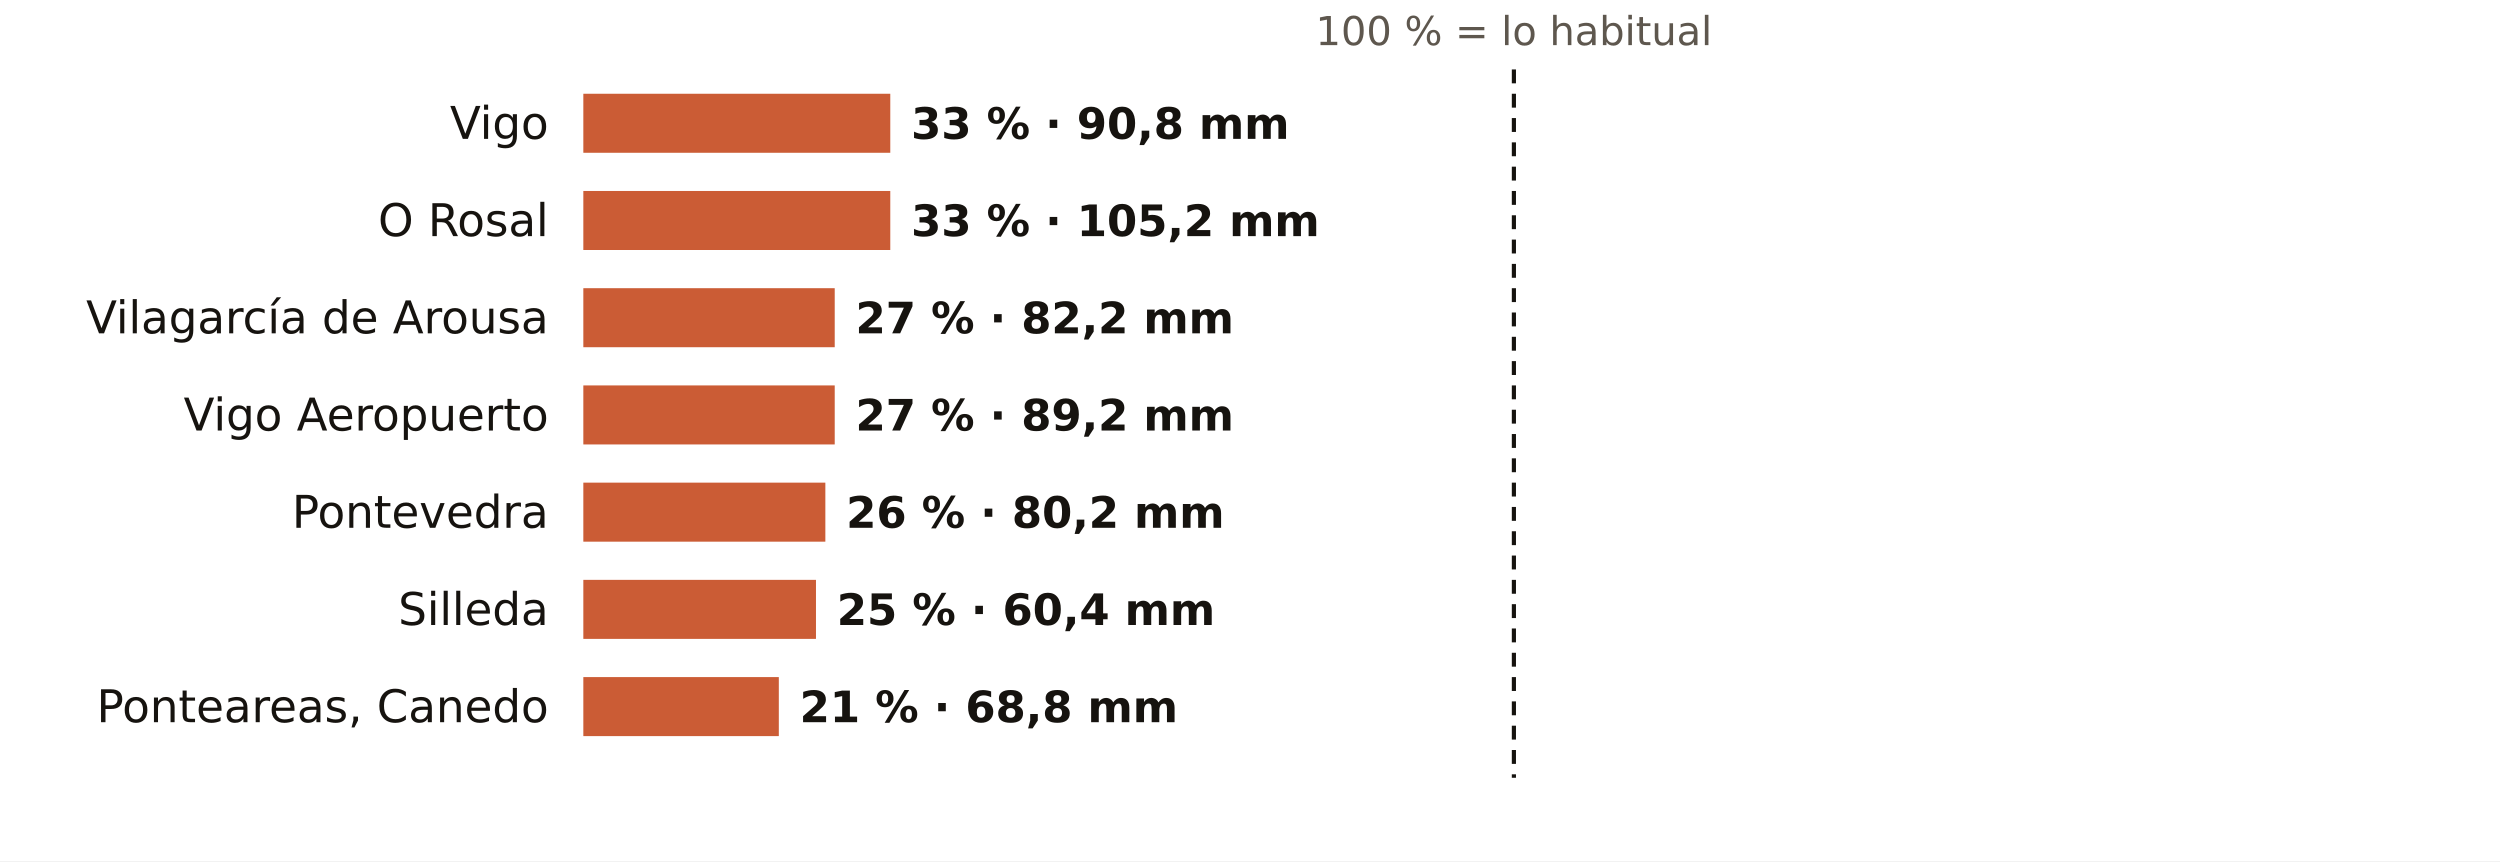
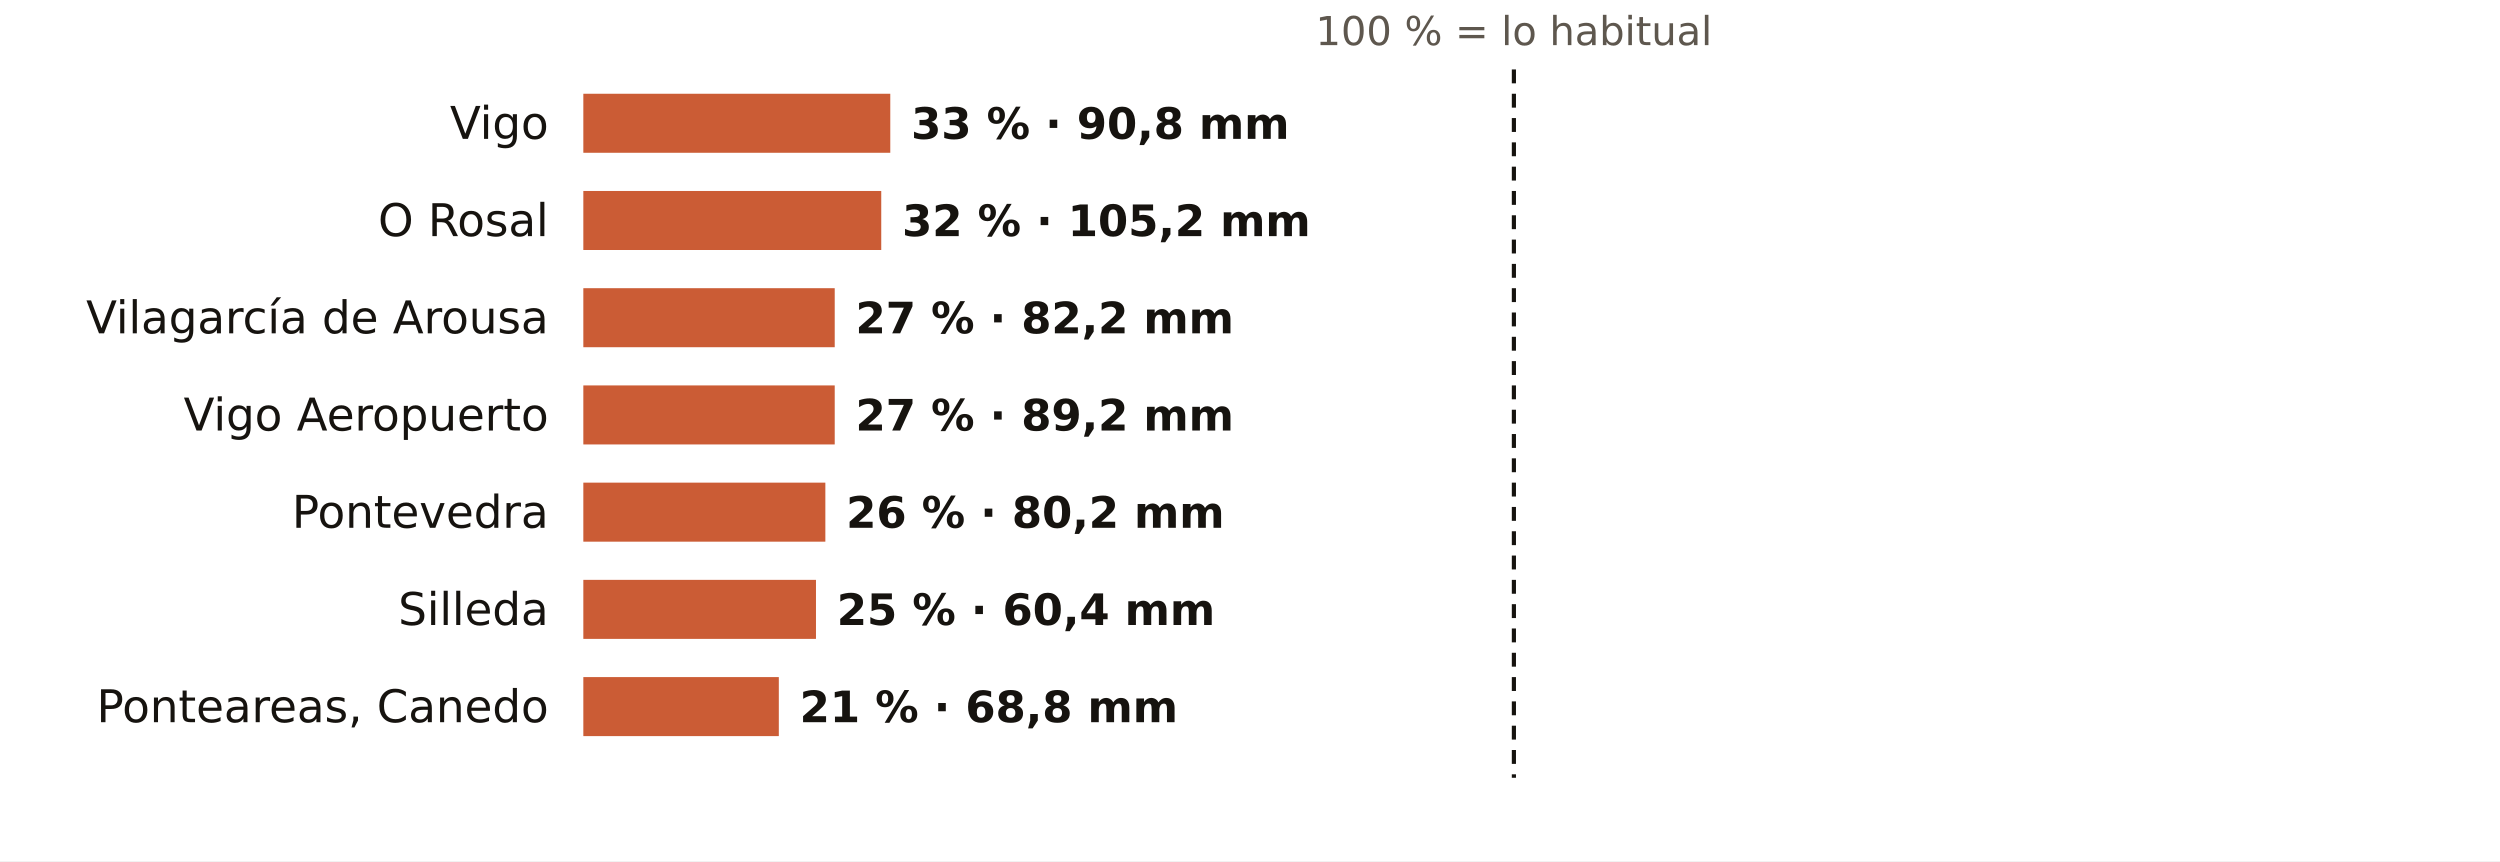
<svg xmlns="http://www.w3.org/2000/svg" viewBox="0 0 720 248" width="720" height="248" role="img" aria-label="El otoño en los pluviómetros de AEMET de Pontevedra: % de lo habitual">
  <rect width="720" height="248" fill="#FFFFFF" />
  <text x="436.0" y="13.0" font-size="11.5" fill="#5E574E" text-anchor="middle" font-weight="400" font-family="Public Sans, DejaVu Sans, Arial, sans-serif">100 % = lo habitual</text>
  <text x="158.0" y="40.0" font-size="13" fill="#16130F" text-anchor="end" font-weight="500" font-family="Public Sans, DejaVu Sans, Arial, sans-serif">Vigo</text>
  <rect x="168" y="27" width="88.4" height="17" fill="#C4461A" opacity="0.88" />
  <text x="262.4" y="40.0" font-size="12.5" fill="#16130F" text-anchor="start" font-weight="600" font-family="Public Sans, DejaVu Sans, Arial, sans-serif">33 % · 90,8 mm</text>
  <text x="158.0" y="68.0" font-size="13" fill="#16130F" text-anchor="end" font-weight="500" font-family="Public Sans, DejaVu Sans, Arial, sans-serif">O Rosal</text>
-   <rect x="168" y="55" width="88.4" height="17" fill="#C4461A" opacity="0.88" />
-   <text x="262.4" y="68.0" font-size="12.5" fill="#16130F" text-anchor="start" font-weight="600" font-family="Public Sans, DejaVu Sans, Arial, sans-serif">33 % · 105,2 mm</text>
+   <rect x="168" y="55" width="85.8" height="17" fill="#C4461A" opacity="0.88" />
+   <text x="259.8" y="68.0" font-size="12.5" fill="#16130F" text-anchor="start" font-weight="600" font-family="Public Sans, DejaVu Sans, Arial, sans-serif">32 % · 105,2 mm</text>
  <text x="158.0" y="96.0" font-size="13" fill="#16130F" text-anchor="end" font-weight="500" font-family="Public Sans, DejaVu Sans, Arial, sans-serif">Vilagarcía de Arousa</text>
  <rect x="168" y="83" width="72.4" height="17" fill="#C4461A" opacity="0.88" />
  <text x="246.4" y="96.0" font-size="12.5" fill="#16130F" text-anchor="start" font-weight="600" font-family="Public Sans, DejaVu Sans, Arial, sans-serif">27 % · 82,2 mm</text>
  <text x="158.0" y="124.0" font-size="13" fill="#16130F" text-anchor="end" font-weight="500" font-family="Public Sans, DejaVu Sans, Arial, sans-serif">Vigo Aeropuerto</text>
  <rect x="168" y="111" width="72.4" height="17" fill="#C4461A" opacity="0.88" />
  <text x="246.4" y="124.0" font-size="12.5" fill="#16130F" text-anchor="start" font-weight="600" font-family="Public Sans, DejaVu Sans, Arial, sans-serif">27 % · 89,2 mm</text>
  <text x="158.0" y="152.0" font-size="13" fill="#16130F" text-anchor="end" font-weight="500" font-family="Public Sans, DejaVu Sans, Arial, sans-serif">Pontevedra</text>
  <rect x="168" y="139" width="69.7" height="17" fill="#C4461A" opacity="0.88" />
  <text x="243.7" y="152.0" font-size="12.5" fill="#16130F" text-anchor="start" font-weight="600" font-family="Public Sans, DejaVu Sans, Arial, sans-serif">26 % · 80,2 mm</text>
  <text x="158.0" y="180.0" font-size="13" fill="#16130F" text-anchor="end" font-weight="500" font-family="Public Sans, DejaVu Sans, Arial, sans-serif">Silleda</text>
  <rect x="168" y="167" width="67.0" height="17" fill="#C4461A" opacity="0.88" />
  <text x="241.0" y="180.0" font-size="12.5" fill="#16130F" text-anchor="start" font-weight="600" font-family="Public Sans, DejaVu Sans, Arial, sans-serif">25 % · 60,4 mm</text>
  <text x="158.0" y="208.0" font-size="13" fill="#16130F" text-anchor="end" font-weight="500" font-family="Public Sans, DejaVu Sans, Arial, sans-serif">Ponteareas, Canedo</text>
  <rect x="168" y="195" width="56.3" height="17" fill="#C4461A" opacity="0.88" />
  <text x="230.3" y="208.0" font-size="12.5" fill="#16130F" text-anchor="start" font-weight="600" font-family="Public Sans, DejaVu Sans, Arial, sans-serif">21 % · 68,8 mm</text>
  <line x1="436.0" x2="436.0" y1="20" y2="224" stroke="#16130F" stroke-width="1.2" stroke-dasharray="4 3" />
</svg>
